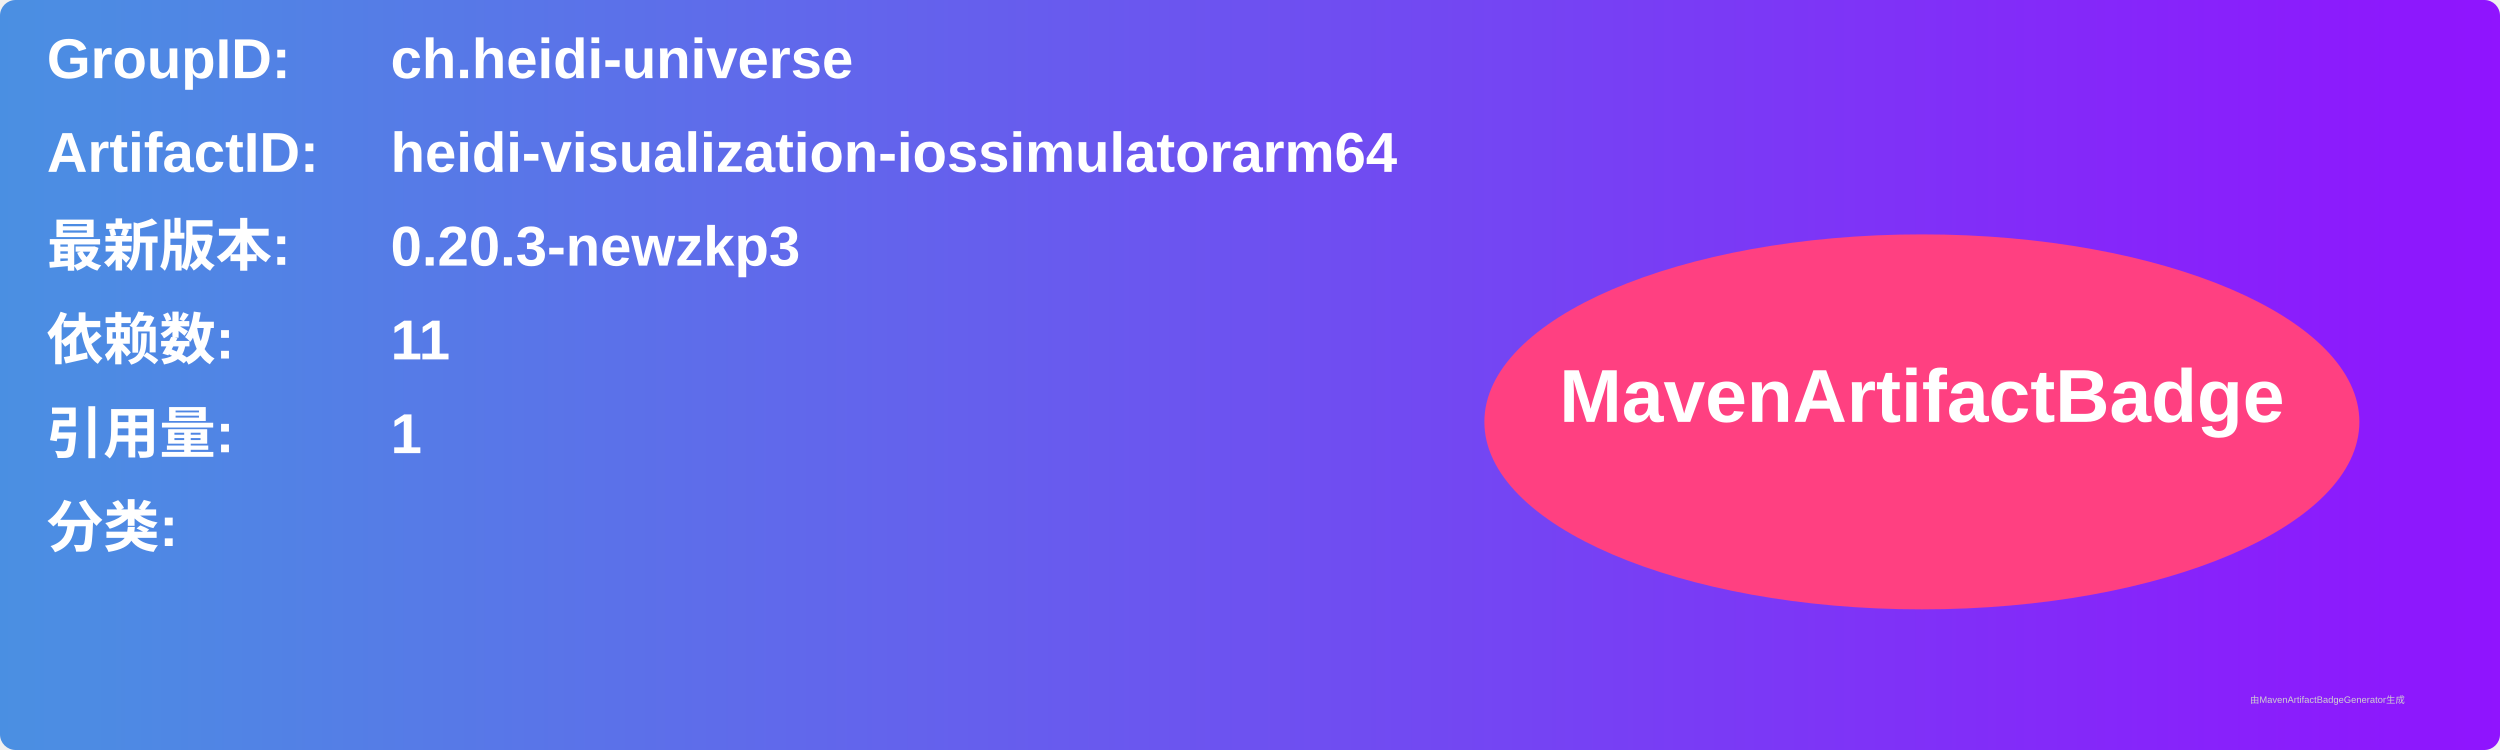
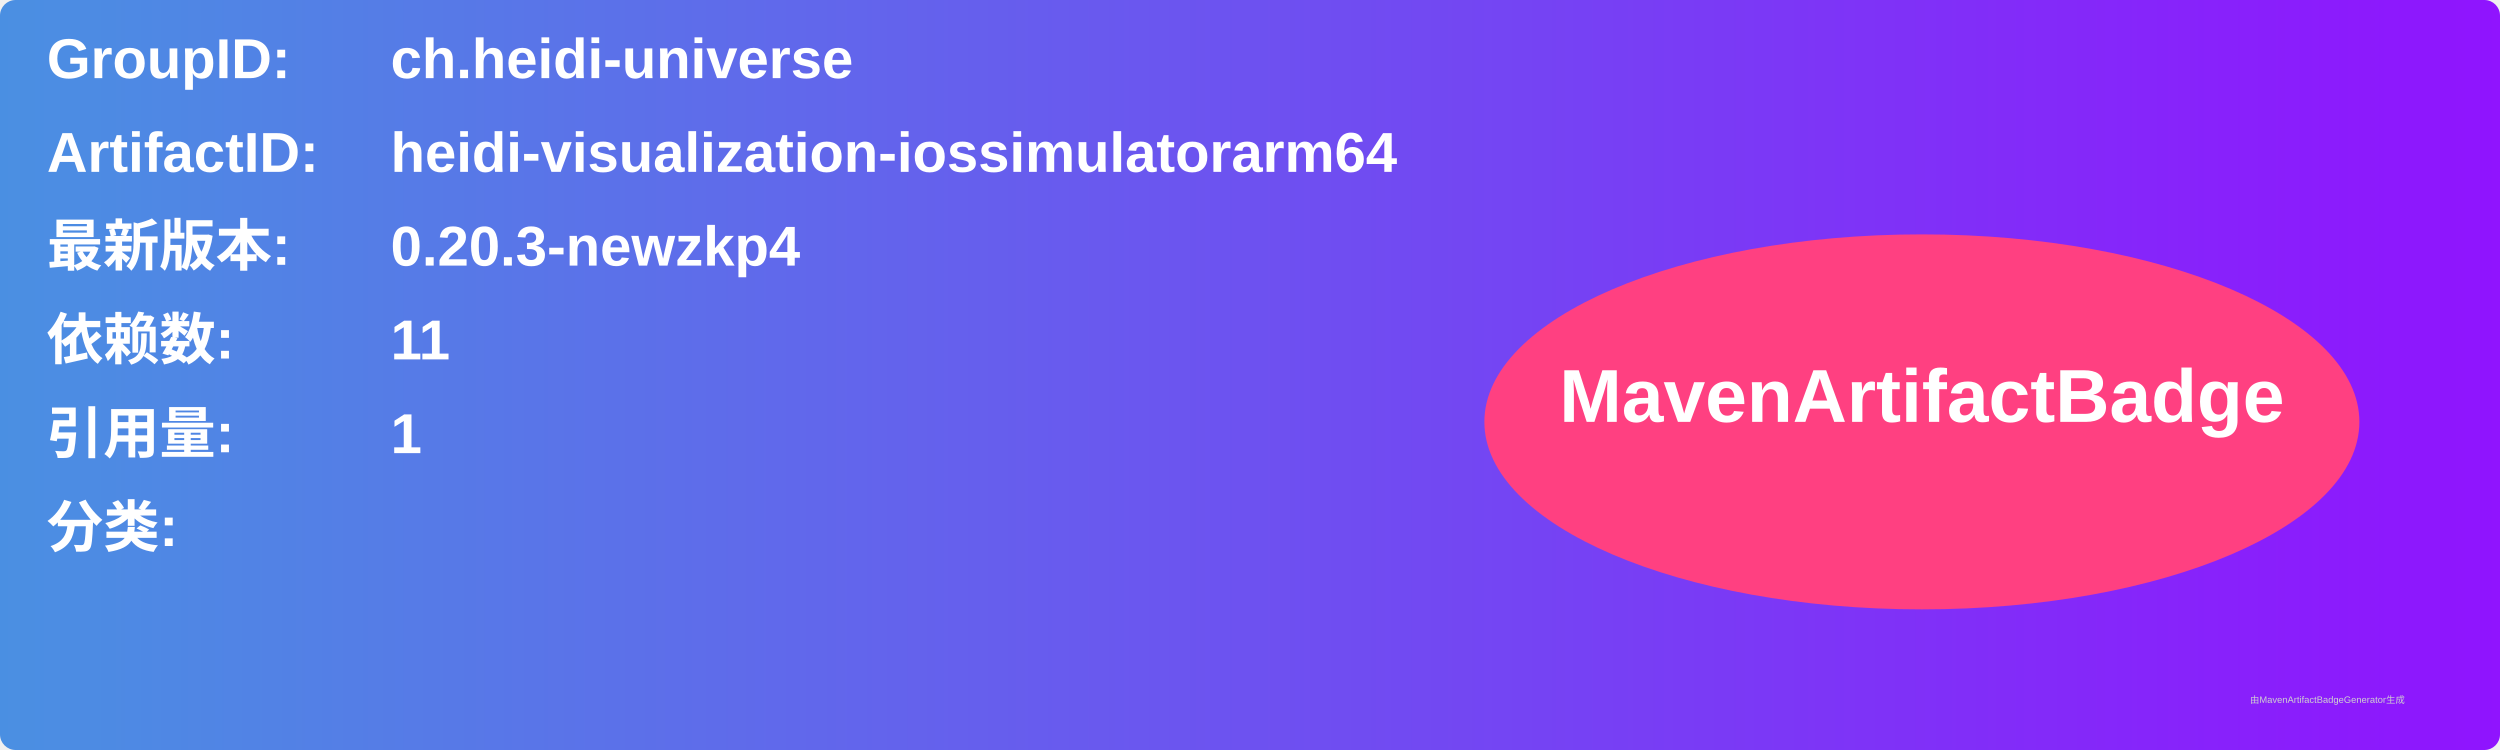
<svg xmlns="http://www.w3.org/2000/svg" width="800" height="240" viewBox="0 0 800 240">
  <linearGradient id="grad" x1="0%" y1="0%" x2="100%" y2="0%">
    <stop offset="0%" stop-color="#4a90e2" />
    <stop offset="100%" stop-color="#9013fe" />
  </linearGradient>
  <rect width="100%" height="100%" rx="5" ry="5" fill="url(#grad)" />
  <g transform="translate(15, 15)">
    <text x="0" y="10" font-family="Arial" font-size="18" fill="white" font-weight="bold" width="260">GroupID:</text>
    <text x="110" y="10" font-family="Arial" font-size="18" fill="white" font-weight="bold" width="460">ch.heidi-universe</text>
    <text x="0" y="40" font-family="Arial" font-size="18" fill="white" font-weight="bold" width="260">ArtifactID:</text>
    <text x="110" y="40" font-family="Arial" font-size="18" fill="white" font-weight="bold" width="460">heidi-visualization-iossimulatorarm64</text>
    <text x="0" y="70" font-family="Arial" font-size="18" fill="white" font-weight="bold">最新版本:</text>
    <text x="110" y="70" font-family="Arial" font-size="18" fill="white" font-weight="bold">
-       <tspan font-weight="bold">0.20.3-newzkp3</tspan>
+       <tspan font-weight="bold">0.20.3-newzkp4</tspan>
    </text>
    <text x="0" y="100" font-family="Arial" font-size="18" fill="white" font-weight="bold">依赖数: </text>
    <text x="110" y="100" font-family="Arial" font-size="18" fill="white">
      <tspan font-weight="bold">11</tspan>
    </text>
    <text x="0" y="130" font-family="Arial" font-size="18" fill="white" font-weight="bold">引用量: </text>
    <text x="110" y="130" font-family="Arial" font-size="18" fill="white">
      <tspan font-weight="bold">1</tspan>
    </text>
    <text x="0" y="160" font-family="Arial" font-size="18" fill="white" font-weight="bold">分类:</text>
    <text x="10" y="190" font-family="Arial" font-size="10" fill="white">
      <tspan font-weight="bold" />
    </text>
    <ellipse cx="600" cy="120" rx="140" ry="60" fill="#ff4081" />
    <text x="600" y="120" text-anchor="middle" font-family="Arial" font-size="24" fill="white" font-weight="bold">MavenArtifactBadge</text>
  </g>
  <text x="720" y="225" font-family="Arial" font-size="3" fill="#d0d0d0">由MavenArtifactBadgeGenerator生成</text>
</svg>
